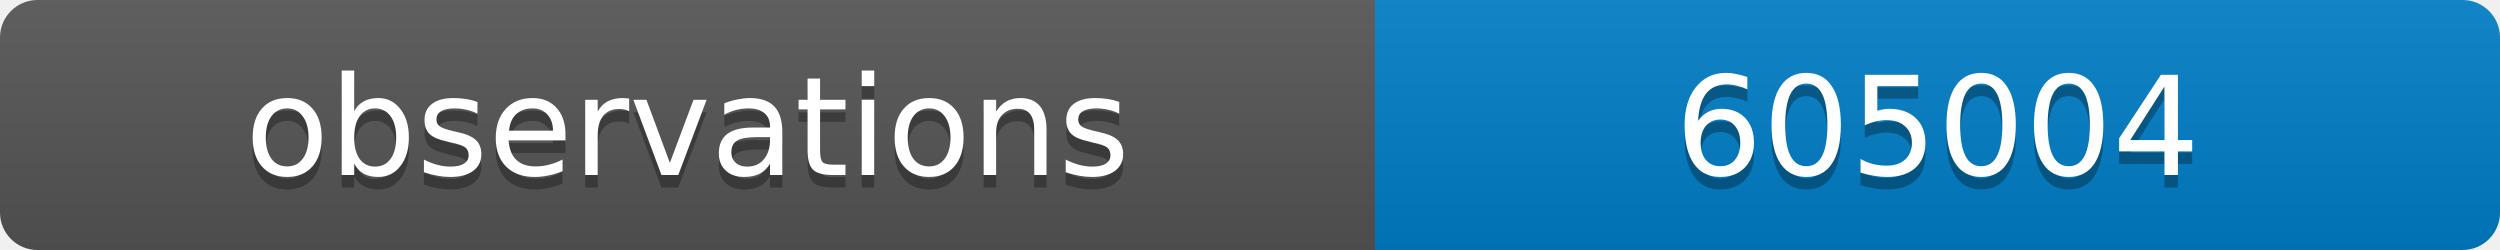
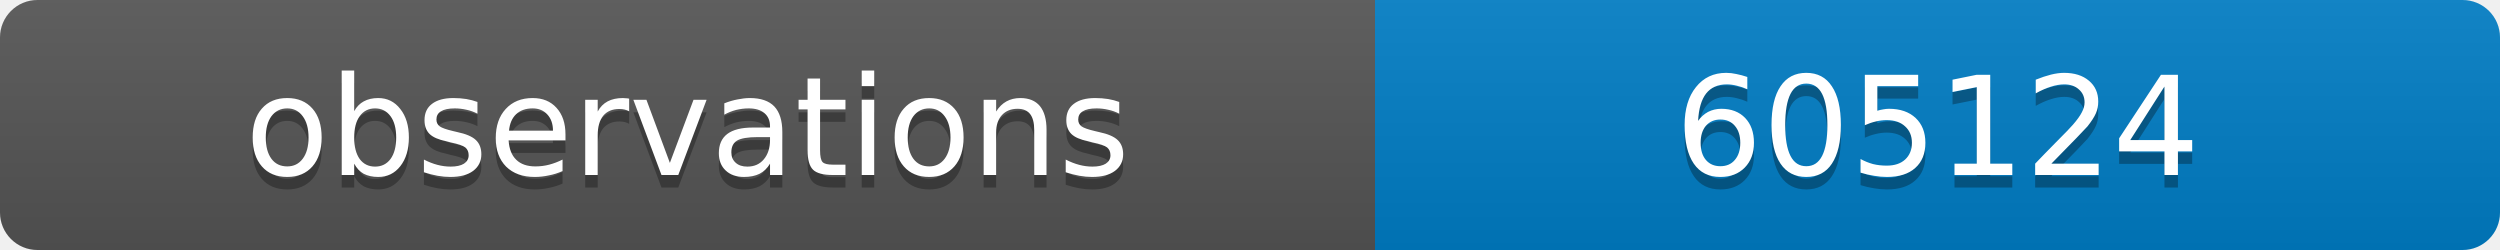
<svg xmlns="http://www.w3.org/2000/svg" width="200" height="20">
  <linearGradient id="b" x2="0" y2="100%">
    <stop offset="0" stop-color="#bbb" stop-opacity=".1" />
    <stop offset="1" stop-opacity=".1" />
  </linearGradient>
  <clipPath id="a">
    <rect width="200" height="20" rx="3" fill="#fff" />
  </clipPath>
  <g clip-path="url(#a)">
    <path fill="#555" d="M0 0h110v20H0z" />
    <path fill="#007ec6" d="M110 0h90v20H110z" />
    <path fill="url(#b)" d="M0 0h200v20H0z" />
  </g>
  <g fill="#fff" text-anchor="middle" font-family="DejaVu Sans,Verdana,Geneva,sans-serif" font-size="11">
    <text x="55" y="15" fill="#010101" fill-opacity=".3">observations</text>
    <text x="55" y="14">observations</text>
-     <text x="155" y="15" fill="#010101" fill-opacity=".3">605004</text>
-     <text x="155" y="14">605004</text>
+     <text x="155" y="15" fill="#010101" fill-opacity=".3">605124</text>
+     <text x="155" y="14">605124</text>
  </g>
</svg>
